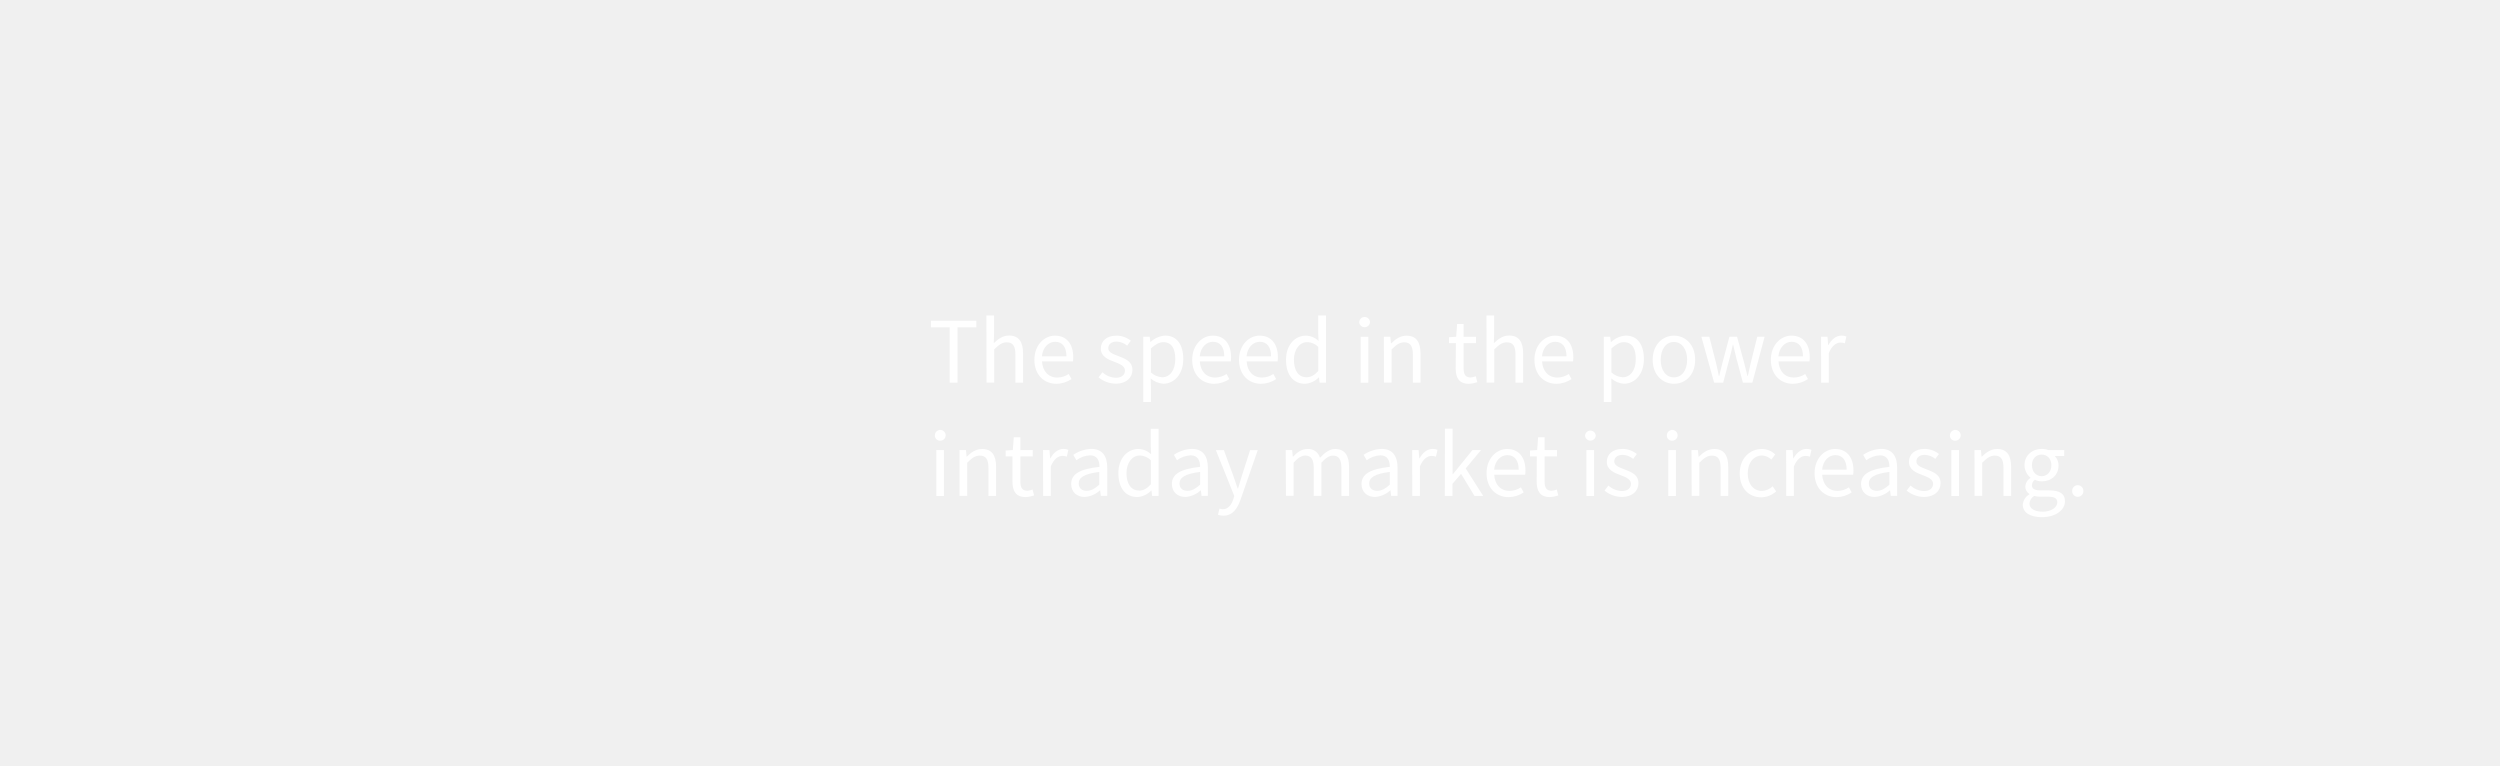
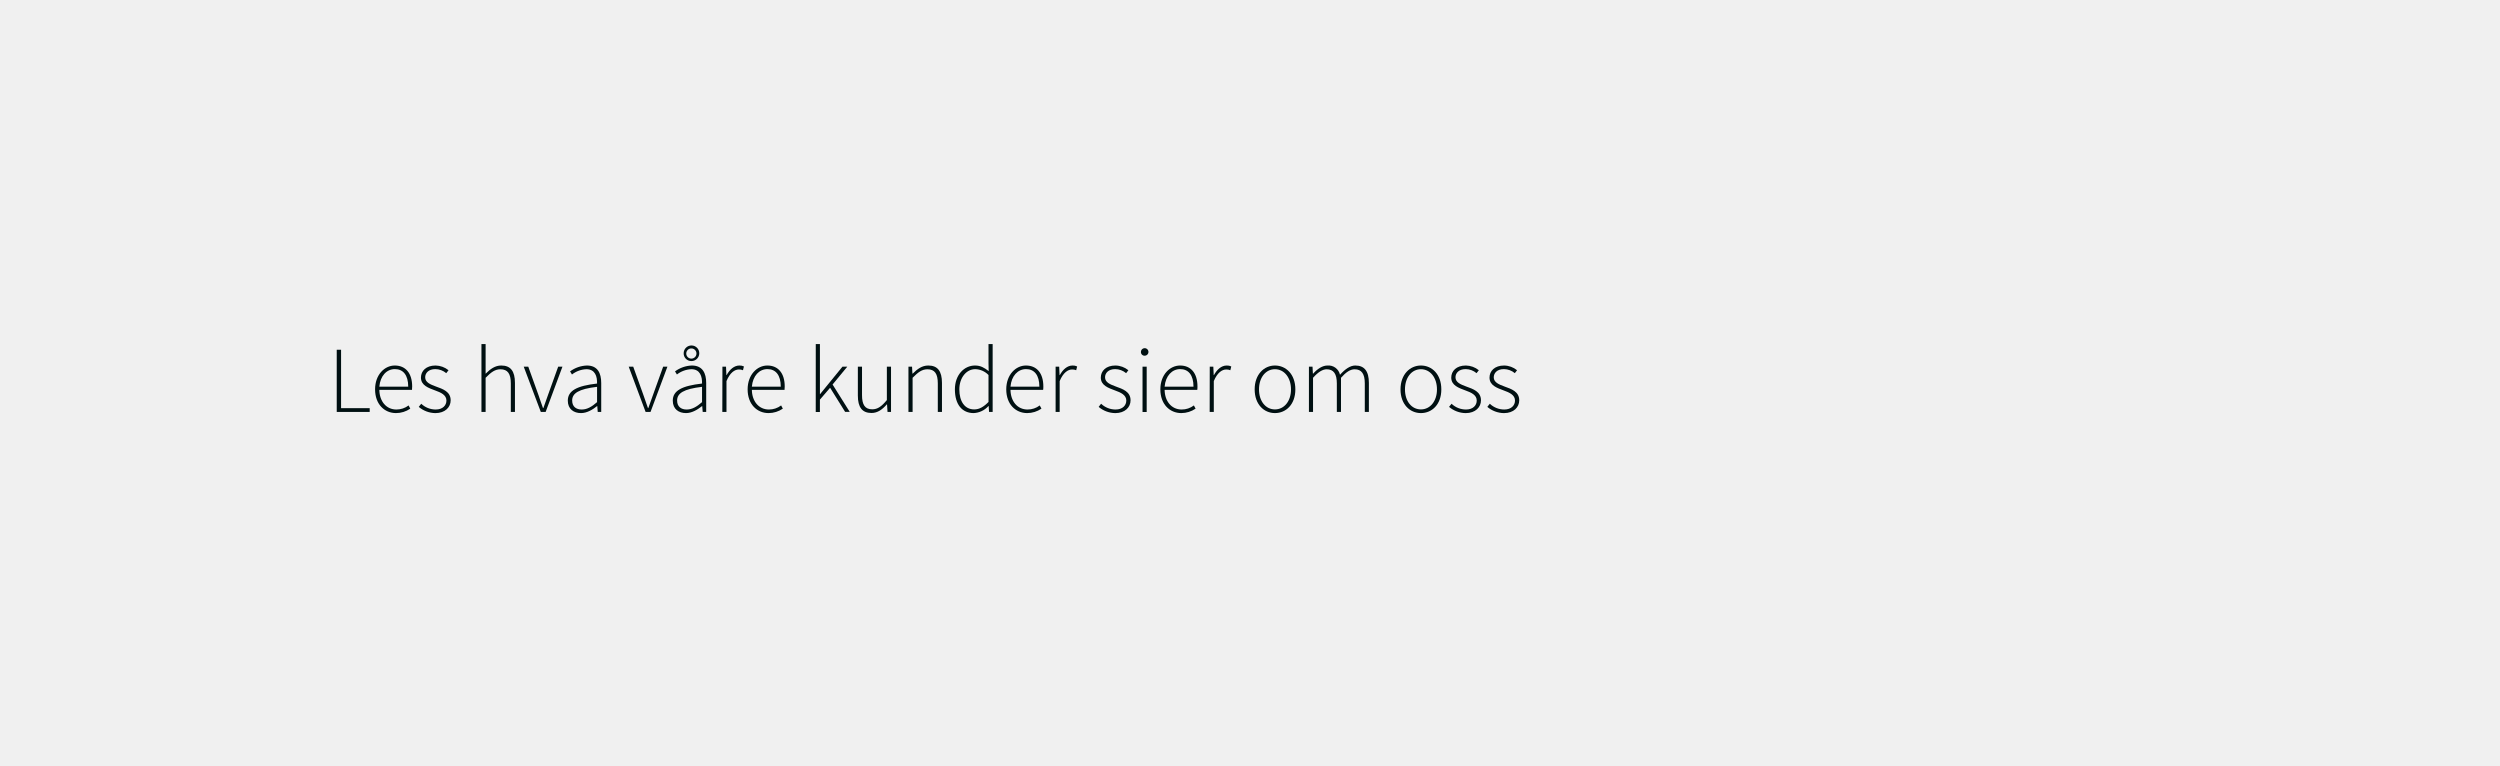
<svg xmlns="http://www.w3.org/2000/svg" id="Layer_1" data-name="Layer 1" viewBox="0 0 980 300">
  <defs>
-     <style>.cls-1{fill:#fff;}</style>
+     <style>.cls-1{fill:#001012;}</style>
  </defs>
-   <path class="cls-1" d="M372.28,128.32h-7.36v-2.59h17.8v2.59h-7.37V150h-3.07Z" />
-   <path class="cls-1" d="M386.67,123.65h3v7.18l-.11,3.7c1.7-1.63,3.51-3,6-3,3.78,0,5.48,2.45,5.48,7V150h-3V139c0-3.37-1-4.81-3.4-4.81-1.85,0-3.11,1-4.92,2.78v13h-3Z" />
-   <path class="cls-1" d="M413.54,131.57c4.58,0,7.17,3.3,7.17,8.44a9.93,9.93,0,0,1-.11,1.66H408.47c.22,3.89,2.55,6.33,6,6.33a8.14,8.14,0,0,0,4.48-1.4l1.07,2a10.7,10.7,0,0,1-5.92,1.85c-4.81,0-8.62-3.51-8.62-9.39S409.43,131.57,413.54,131.57Zm4.51,8.11c0-3.67-1.63-5.7-4.44-5.7-2.52,0-4.81,2.07-5.18,5.7Z" />
-   <path class="cls-1" d="M432.15,145.93a8.06,8.06,0,0,0,5.29,2.15c2.37,0,3.55-1.26,3.55-2.82,0-1.85-2.15-2.66-4.11-3.4-2.55-.93-5.36-2.15-5.36-5.18s2.29-5.11,6.18-5.11a9,9,0,0,1,5.58,2l-1.44,1.92a6.71,6.71,0,0,0-4.11-1.59c-2.25,0-3.29,1.22-3.29,2.59,0,1.67,2,2.33,4,3.11,2.59,1,5.47,2,5.47,5.44,0,2.92-2.33,5.36-6.58,5.36a10.79,10.79,0,0,1-6.7-2.48Z" />
-   <path class="cls-1" d="M451.16,151.52v6.07h-3V132h2.52l.26,2.07H451a9.27,9.27,0,0,1,5.73-2.52c4.63,0,7.11,3.59,7.11,9.18,0,6.11-3.67,9.69-7.77,9.69a8.32,8.32,0,0,1-5-2.07Zm4.41-3.63c3,0,5.14-2.7,5.14-7.14,0-4-1.33-6.62-4.74-6.62-1.51,0-3,.85-4.81,2.44V146A7.12,7.12,0,0,0,455.57,147.89Z" />
-   <path class="cls-1" d="M475.4,131.57c4.59,0,7.18,3.3,7.18,8.44a11.13,11.13,0,0,1-.11,1.66H470.33c.22,3.89,2.55,6.33,6,6.33a8.11,8.11,0,0,0,4.48-1.4l1.07,2a10.67,10.67,0,0,1-5.92,1.85c-4.81,0-8.62-3.51-8.62-9.39S471.29,131.57,475.4,131.57Zm4.51,8.11c0-3.67-1.62-5.7-4.44-5.7-2.51,0-4.81,2.07-5.18,5.7Z" />
-   <path class="cls-1" d="M493.75,131.57c4.59,0,7.18,3.3,7.18,8.44a11.13,11.13,0,0,1-.11,1.66H488.68c.22,3.89,2.55,6.33,6,6.33a8.11,8.11,0,0,0,4.48-1.4l1.08,2a10.73,10.73,0,0,1-5.93,1.85c-4.8,0-8.62-3.51-8.62-9.39S489.64,131.57,493.75,131.57Zm4.51,8.11c0-3.67-1.62-5.7-4.44-5.7-2.51,0-4.81,2.07-5.18,5.7Z" />
-   <path class="cls-1" d="M511.88,131.57a7.39,7.39,0,0,1,5,2.08l-.15-3.08v-6.92h3.07V150h-2.51l-.26-2.11H517a8.11,8.11,0,0,1-5.44,2.55c-4.51,0-7.44-3.4-7.44-9.39S507.77,131.57,511.88,131.57Zm.3,16.32c1.66,0,3.1-.81,4.58-2.48V136a6.22,6.22,0,0,0-4.36-1.88c-2.89,0-5.18,2.77-5.18,6.88C507.22,145.3,509,147.89,512.18,147.89Z" />
-   <path class="cls-1" d="M532.82,126.36a2.11,2.11,0,0,1,4.22,0,2.12,2.12,0,0,1-4.22,0Zm.56,5.66h3v18h-3Z" />
-   <path class="cls-1" d="M542.48,132H545l.26,2.59h.11c1.71-1.71,3.56-3,6-3,3.77,0,5.47,2.45,5.47,7V150h-3V139c0-3.37-1-4.81-3.41-4.81-1.85,0-3.1,1-4.92,2.78v13h-3Z" />
-   <path class="cls-1" d="M570.71,134.5H568v-2.3l2.82-.18.37-5h2.55v5h4.85v2.48h-4.85v10c0,2.22.7,3.47,2.77,3.47a6.33,6.33,0,0,0,2-.48l.59,2.3a11.2,11.2,0,0,1-3.33.66c-3.85,0-5.14-2.44-5.14-6Z" />
-   <path class="cls-1" d="M582.7,123.65h3v7.18l-.11,3.7c1.7-1.63,3.51-3,6-3,3.78,0,5.48,2.45,5.48,7V150h-3V139c0-3.37-1-4.81-3.4-4.81-1.85,0-3.11,1-4.92,2.78v13h-3Z" />
-   <path class="cls-1" d="M609.56,131.57c4.59,0,7.18,3.3,7.18,8.44a11.13,11.13,0,0,1-.11,1.66H604.49c.22,3.89,2.55,6.33,6,6.33a8.14,8.14,0,0,0,4.48-1.4l1.07,2a10.7,10.7,0,0,1-5.92,1.85c-4.81,0-8.62-3.51-8.62-9.39S605.45,131.57,609.56,131.57Zm4.51,8.11c0-3.67-1.63-5.7-4.44-5.7-2.51,0-4.81,2.07-5.18,5.7Z" />
-   <path class="cls-1" d="M631.68,151.52v6.07h-3V132h2.52l.25,2.07h.12a9.27,9.27,0,0,1,5.73-2.52c4.63,0,7.11,3.59,7.11,9.18,0,6.11-3.67,9.69-7.78,9.69a8.29,8.29,0,0,1-5-2.07Zm4.41-3.63c3,0,5.14-2.7,5.14-7.14,0-4-1.33-6.62-4.74-6.62-1.51,0-3,.85-4.81,2.44V146A7.12,7.12,0,0,0,636.09,147.89Z" />
-   <path class="cls-1" d="M656.18,131.57c4.4,0,8.32,3.44,8.32,9.48s-3.92,9.39-8.32,9.39-8.33-3.44-8.33-9.39S651.77,131.57,656.18,131.57Zm0,16.36c3.11,0,5.18-2.78,5.18-6.88s-2.07-7-5.18-7-5.18,2.81-5.18,7S653.11,147.93,656.18,147.93Z" />
-   <path class="cls-1" d="M666.94,132h3.11l2.66,10.39c.41,1.71.75,3.33,1.08,5h.15c.4-1.67.77-3.33,1.22-5L677.93,132h3l2.82,10.39c.44,1.71.85,3.33,1.25,5h.15c.41-1.67.74-3.29,1.11-5L688.85,132h2.88l-4.81,18h-3.7l-2.59-9.66c-.44-1.7-.77-3.36-1.22-5.18h-.15c-.4,1.82-.77,3.52-1.25,5.22L675.49,150h-3.55Z" />
-   <path class="cls-1" d="M702.24,131.57c4.59,0,7.18,3.3,7.18,8.44a11.13,11.13,0,0,1-.11,1.66H697.17c.22,3.89,2.56,6.33,6,6.33a8.11,8.11,0,0,0,4.47-1.4l1.08,2a10.72,10.72,0,0,1-5.92,1.85c-4.81,0-8.63-3.51-8.63-9.39S698.13,131.57,702.24,131.57Zm4.52,8.11c0-3.67-1.63-5.7-4.44-5.7-2.52,0-4.82,2.07-5.19,5.7Z" />
-   <path class="cls-1" d="M713.86,132h2.52l.25,3.25h.11c1.23-2.25,3.08-3.7,5.11-3.7a4.49,4.49,0,0,1,1.93.37l-.6,2.67a4.91,4.91,0,0,0-1.74-.3c-1.51,0-3.33,1.11-4.55,4.15V150h-3Z" />
-   <path class="cls-1" d="M366.47,170.76a2.12,2.12,0,1,1,2.11,2A2,2,0,0,1,366.47,170.76Zm.56,5.66h3v18h-3Z" />
-   <path class="cls-1" d="M376.13,176.42h2.52l.25,2.59H379c1.7-1.71,3.55-3,6-3,3.77,0,5.47,2.44,5.47,7v11.4h-3v-11c0-3.37-1-4.81-3.41-4.81-1.85,0-3.1,1-4.92,2.78v13h-3Z" />
-   <path class="cls-1" d="M396.89,178.9h-2.67v-2.3l2.81-.18.37-5H400v5h4.84v2.48H400v10c0,2.22.7,3.47,2.77,3.47a6.33,6.33,0,0,0,2-.48l.59,2.3a11.2,11.2,0,0,1-3.33.66c-3.85,0-5.14-2.44-5.14-6Z" />
-   <path class="cls-1" d="M408.87,176.42h2.52l.26,3.25h.11c1.22-2.25,3.07-3.7,5.11-3.7a4.45,4.45,0,0,1,1.92.37L418.2,179a4.91,4.91,0,0,0-1.74-.3c-1.52,0-3.33,1.11-4.55,4.15V194.4h-3Z" />
-   <path class="cls-1" d="M431,183c0-2.29-.77-4.51-3.7-4.51a9.65,9.65,0,0,0-5.36,1.92l-1.22-2.11a13.35,13.35,0,0,1,7.06-2.33c4.41,0,6.26,2.93,6.26,7.4v11h-2.52l-.26-2.15h-.07a9.76,9.76,0,0,1-6,2.59c-3,0-5.29-1.88-5.29-5.1C419.9,185.82,423.3,183.85,431,183ZM426,192.4c1.74,0,3.18-.85,4.92-2.4v-5c-6,.74-8.06,2.22-8.06,4.52C422.9,191.55,424.27,192.4,426,192.4Z" />
-   <path class="cls-1" d="M446.24,176a7.42,7.42,0,0,1,5,2.08l-.15-3.08v-6.92h3.07V194.4h-2.52l-.26-2.11h-.11a8.09,8.09,0,0,1-5.44,2.55c-4.51,0-7.43-3.4-7.43-9.39S442.14,176,446.24,176Zm.3,16.32c1.66,0,3.11-.81,4.59-2.48v-9.4a6.26,6.26,0,0,0-4.37-1.88c-2.88,0-5.18,2.77-5.18,6.88C441.58,189.7,443.39,192.29,446.54,192.29Z" />
-   <path class="cls-1" d="M470.44,183c0-2.29-.78-4.51-3.7-4.51a9.65,9.65,0,0,0-5.36,1.92l-1.23-2.11a13.42,13.42,0,0,1,7.07-2.33c4.41,0,6.26,2.93,6.26,7.4v11H471l-.26-2.15h-.07a9.76,9.76,0,0,1-6,2.59c-3,0-5.29-1.88-5.29-5.1C459.38,185.82,462.78,183.85,470.44,183Zm-4.92,9.4c1.74,0,3.18-.85,4.92-2.4v-5c-6,.74-8.06,2.22-8.06,4.52C462.38,191.55,463.74,192.4,465.52,192.4Z" />
-   <path class="cls-1" d="M479.36,199.62c2,0,3.33-1.63,4.07-3.85l.4-1.33-7.21-18h3.14l3.67,10c.55,1.55,1.18,3.4,1.74,5.07h.14c.52-1.63,1-3.48,1.52-5.07l3.22-10h3l-6.77,19.46c-1.26,3.55-3.11,6.25-6.73,6.25a5.77,5.77,0,0,1-2.11-.37l.59-2.4A5.29,5.29,0,0,0,479.36,199.62Z" />
-   <path class="cls-1" d="M504,176.42h2.52l.26,2.59h.11c1.55-1.71,3.44-3,5.59-3a4.72,4.72,0,0,1,4.95,3.44c1.89-2,3.74-3.44,5.92-3.44,3.7,0,5.48,2.44,5.48,7v11.4h-3v-11c0-3.37-1.08-4.81-3.33-4.81-1.41,0-2.85.92-4.52,2.78v13h-3v-11c0-3.37-1.08-4.81-3.37-4.81-1.33,0-2.85.92-4.51,2.78v13h-3Z" />
-   <path class="cls-1" d="M544.81,183c0-2.29-.78-4.51-3.7-4.51a9.65,9.65,0,0,0-5.36,1.92l-1.23-2.11a13.42,13.42,0,0,1,7.07-2.33c4.4,0,6.25,2.93,6.25,7.4v11h-2.51l-.26-2.15H545a9.76,9.76,0,0,1-6,2.59c-3,0-5.29-1.88-5.29-5.1C533.75,185.82,537.15,183.85,544.81,183Zm-4.92,9.4c1.74,0,3.18-.85,4.92-2.4v-5c-6,.74-8.07,2.22-8.07,4.52C536.74,191.55,538.11,192.4,539.89,192.4Z" />
-   <path class="cls-1" d="M553.58,176.42h2.51l.26,3.25h.11c1.23-2.25,3.08-3.7,5.11-3.7a4.49,4.49,0,0,1,1.93.37l-.6,2.67a4.91,4.91,0,0,0-1.74-.3c-1.51,0-3.33,1.11-4.55,4.15V194.4h-3Z" />
-   <path class="cls-1" d="M566.42,168.05h3v17.84h.12l7.65-9.47h3.37l-6,7.21,6.85,10.77H578l-5.26-8.66-3.37,3.92v4.74h-3Z" />
-   <path class="cls-1" d="M590.8,176c4.59,0,7.18,3.3,7.18,8.44a11.13,11.13,0,0,1-.11,1.66H585.73c.22,3.89,2.56,6.33,6,6.33a8.11,8.11,0,0,0,4.47-1.4l1.08,2a10.72,10.72,0,0,1-5.92,1.85c-4.81,0-8.63-3.51-8.63-9.39S586.69,176,590.8,176Zm4.52,8.11c0-3.67-1.63-5.7-4.44-5.7-2.52,0-4.82,2.07-5.19,5.7Z" />
-   <path class="cls-1" d="M602.42,178.9h-2.67v-2.3l2.82-.18.37-5h2.55v5h4.85v2.48h-4.85v10c0,2.22.7,3.47,2.77,3.47a6.33,6.33,0,0,0,2-.48l.59,2.3a11.2,11.2,0,0,1-3.33.66c-3.85,0-5.14-2.44-5.14-6Z" />
-   <path class="cls-1" d="M621.33,170.76a2.11,2.11,0,0,1,4.21,0,2.11,2.11,0,0,1-4.21,0Zm.55,5.66h3v18h-3Z" />
-   <path class="cls-1" d="M630.5,190.33a8.08,8.08,0,0,0,5.29,2.15c2.37,0,3.55-1.26,3.55-2.82,0-1.85-2.14-2.66-4.1-3.4-2.56-.93-5.37-2.15-5.37-5.18s2.3-5.11,6.18-5.11a9,9,0,0,1,5.59,2l-1.44,1.92a6.74,6.74,0,0,0-4.11-1.59c-2.26,0-3.3,1.22-3.3,2.59,0,1.67,2,2.33,4,3.11,2.59,1,5.48,2,5.48,5.44,0,2.92-2.33,5.36-6.59,5.36a10.83,10.83,0,0,1-6.7-2.48Z" />
-   <path class="cls-1" d="M653.4,170.76a2.12,2.12,0,1,1,2.11,2A2,2,0,0,1,653.4,170.76Zm.56,5.66h3v18h-3Z" />
-   <path class="cls-1" d="M663.06,176.42h2.52l.25,2.59H666c1.7-1.71,3.55-3,6-3,3.77,0,5.47,2.44,5.47,7v11.4h-3v-11c0-3.37-1-4.81-3.41-4.81-1.85,0-3.1,1-4.92,2.78v13h-3Z" />
-   <path class="cls-1" d="M690.62,176a7.41,7.41,0,0,1,5.26,2.15l-1.52,2a5.4,5.4,0,0,0-3.62-1.59c-3.26,0-5.63,2.81-5.63,7s2.26,6.88,5.55,6.88a6.38,6.38,0,0,0,4.22-1.82l1.37,2a8.87,8.87,0,0,1-5.85,2.33c-4.77,0-8.43-3.44-8.43-9.39S686,176,690.62,176Z" />
-   <path class="cls-1" d="M700.17,176.42h2.52l.26,3.25h.11c1.22-2.25,3.07-3.7,5.1-3.7a4.49,4.49,0,0,1,1.93.37l-.6,2.67a4.86,4.86,0,0,0-1.73-.3c-1.52,0-3.34,1.11-4.56,4.15V194.4h-3Z" />
-   <path class="cls-1" d="M719.37,176c4.59,0,7.18,3.3,7.18,8.44a11.13,11.13,0,0,1-.11,1.66H714.3c.23,3.89,2.56,6.33,6,6.33a8.16,8.16,0,0,0,4.48-1.4l1.07,2a10.72,10.72,0,0,1-5.92,1.85c-4.81,0-8.62-3.51-8.62-9.39S715.27,176,719.37,176Zm4.52,8.11c0-3.67-1.63-5.7-4.44-5.7-2.52,0-4.81,2.07-5.18,5.7Z" />
-   <path class="cls-1" d="M740.65,183c0-2.29-.78-4.51-3.7-4.51a9.71,9.71,0,0,0-5.37,1.92l-1.22-2.11a13.39,13.39,0,0,1,7.07-2.33c4.4,0,6.25,2.93,6.25,7.4v11h-2.51l-.26-2.15h-.08a9.76,9.76,0,0,1-6,2.59c-3,0-5.3-1.88-5.3-5.1C729.58,185.82,733,183.85,740.65,183Zm-4.92,9.4c1.73,0,3.18-.85,4.92-2.4v-5c-6,.74-8.07,2.22-8.07,4.52C732.58,191.55,734,192.4,735.73,192.4Z" />
-   <path class="cls-1" d="M748.93,190.33a8.11,8.11,0,0,0,5.3,2.15c2.36,0,3.55-1.26,3.55-2.82,0-1.85-2.15-2.66-4.11-3.4-2.55-.93-5.36-2.15-5.36-5.18s2.29-5.11,6.18-5.11a9,9,0,0,1,5.58,2l-1.44,1.92a6.71,6.71,0,0,0-4.11-1.59c-2.25,0-3.29,1.22-3.29,2.59,0,1.67,2,2.33,4,3.11,2.59,1,5.47,2,5.47,5.44,0,2.92-2.33,5.36-6.58,5.36a10.79,10.79,0,0,1-6.7-2.48Z" />
-   <path class="cls-1" d="M764.36,170.76a2.12,2.12,0,1,1,2.11,2A2,2,0,0,1,764.36,170.76Zm.56,5.66h3v18h-3Z" />
-   <path class="cls-1" d="M774,176.42h2.52l.26,2.59h.11c1.7-1.71,3.55-3,6-3,3.77,0,5.47,2.44,5.47,7v11.4h-3v-11c0-3.37-1-4.81-3.4-4.81-1.85,0-3.11,1-4.93,2.78v13h-3Z" />
-   <path class="cls-1" d="M795.52,193.77v-.15a3.3,3.3,0,0,1-1.59-2.92,4.2,4.2,0,0,1,2-3.33v-.15a6.34,6.34,0,0,1-2.33-4.85c0-3.92,3.1-6.4,6.77-6.4a7.14,7.14,0,0,1,2.55.45h6.25v2.33h-3.7a5.21,5.21,0,0,1,1.48,3.7c0,3.85-2.92,6.25-6.58,6.25a6.22,6.22,0,0,1-2.7-.63,2.74,2.74,0,0,0-1.15,2.15c0,1.15.74,2,3.18,2h3.48c4.18,0,6.29,1.29,6.29,4.29,0,3.33-3.51,6.22-9.1,6.22-4.41,0-7.44-1.74-7.44-4.85A5.19,5.19,0,0,1,795.52,193.77Zm5.25,6.81c3.44,0,5.7-1.78,5.7-3.66,0-1.67-1.3-2.22-3.63-2.22h-3.1a8.89,8.89,0,0,1-2.34-.3,3.81,3.81,0,0,0-1.85,3C795.55,199.36,797.51,200.58,800.77,200.58Zm3.37-18.21c0-2.62-1.7-4.18-3.81-4.18s-3.81,1.56-3.81,4.18,1.73,4.3,3.81,4.3S804.14,185,804.14,182.37Z" />
-   <path class="cls-1" d="M814.5,190.18a2.23,2.23,0,0,1,2.18,2.37,2.2,2.2,0,1,1-4.4,0A2.24,2.24,0,0,1,814.5,190.18Z" />
+   <path class="cls-1" d="M132,137.1h1.7V160h11.22v1.48H132Z" />
+   <path class="cls-1" d="M154.76,143.28c4.22,0,6.81,3,6.81,8.22a8.53,8.53,0,0,1-.07,1.33H148.7c.07,4.48,2.7,7.7,6.69,7.7a7.85,7.85,0,0,0,4.78-1.6l.66,1.26a9.87,9.87,0,0,1-5.58,1.74c-4.56,0-8.22-3.48-8.22-9.29S150.8,143.28,154.76,143.28Zm5.26,8.29c0-4.55-2-6.88-5.22-6.88s-5.73,2.63-6.1,6.88Z" />
+   <path class="cls-1" d="M165.12,158.27a8.24,8.24,0,0,0,5.66,2.26c2.78,0,4.22-1.63,4.22-3.52,0-2.22-2.29-3.18-4.33-3.92-2.7-1-5.66-2-5.66-5.07,0-2.59,2-4.74,5.74-4.74a8.29,8.29,0,0,1,5.07,1.85l-.89,1.15a6.72,6.72,0,0,0-4.26-1.59c-2.73,0-4,1.59-4,3.22,0,2,2.07,2.81,4.18,3.59,2.77,1,5.81,2,5.81,5.44,0,2.66-2.15,5-6,5a10.3,10.3,0,0,1-6.51-2.44Z" />
+   <path class="cls-1" d="M188.73,134.88h1.63V146.5c1.85-1.85,3.7-3.22,6.14-3.22,3.66,0,5.36,2.22,5.36,6.81v11.4h-1.62V150.31c0-3.77-1.19-5.55-4.07-5.55-2.11,0-3.63,1.11-5.81,3.33v13.4h-1.63Z" />
+   <path class="cls-1" d="M205.3,143.73h1.78l4,11.13c.55,1.71,1.22,3.48,1.77,5.11H213c.59-1.63,1.22-3.4,1.81-5.11l4-11.13h1.67l-6.59,17.76H212Z" />
+   <path class="cls-1" d="M234.05,150.35c.08-2.7-.7-5.62-4.18-5.62a9.81,9.81,0,0,0-5.66,2.07l-.74-1.22a11.85,11.85,0,0,1,6.59-2.3c4.22,0,5.62,3,5.62,6.85v11.36h-1.37l-.18-2.3h-.08c-1.81,1.45-4,2.74-6.29,2.74-2.81,0-5.18-1.52-5.18-4.88C222.58,153.13,226.17,151.24,234.05,150.35Zm-6,10.18c2,0,3.85-1,6-2.89v-6c-7.28.85-9.76,2.55-9.76,5.36C224.29,159.53,226,160.53,228,160.53Z" />
+   <path class="cls-1" d="M246.45,143.73h1.77l4,11.13c.56,1.71,1.22,3.48,1.78,5.11h.14c.6-1.63,1.23-3.4,1.82-5.11l4-11.13h1.67L255,161.49h-1.92Z" />
+   <path class="cls-1" d="M275.2,150.35c.07-2.7-.71-5.62-4.18-5.62a9.82,9.82,0,0,0-5.67,2.07l-.74-1.22a11.85,11.85,0,0,1,6.59-2.3c4.22,0,5.63,3,5.63,6.85v11.36h-1.37l-.19-2.3h-.07c-1.82,1.45-4,2.74-6.29,2.74-2.81,0-5.18-1.52-5.18-4.88C263.73,153.13,267.32,151.24,275.2,150.35Zm-6,10.18c2,0,3.84-1,6-2.89v-6c-7.29.85-9.77,2.55-9.77,5.36C265.43,159.53,267.13,160.53,269.17,160.53ZM268,138.36a3.06,3.06,0,1,1,3.07,3.18A3,3,0,0,1,268,138.36Zm5,0a2,2,0,1,0-1.93,2.22A2,2,0,0,0,273,138.36Z" />
+   <path class="cls-1" d="M283.19,143.73h1.41l.14,3.29h.11c1.19-2.18,2.93-3.74,5-3.74a3.71,3.71,0,0,1,1.77.37l-.37,1.48a3.88,3.88,0,0,0-1.63-.29c-1.59,0-3.47,1.22-4.84,4.55v12.1h-1.63Z" />
+   <path class="cls-1" d="M300.8,143.28c4.22,0,6.81,3,6.81,8.22a8.53,8.53,0,0,1-.07,1.33H294.73c.08,4.48,2.7,7.7,6.7,7.7a7.82,7.82,0,0,0,4.77-1.6l.67,1.26a9.93,9.93,0,0,1-5.59,1.74c-4.55,0-8.21-3.48-8.21-9.29S296.84,143.28,300.8,143.28Zm5.26,8.29c0-4.55-2-6.88-5.22-6.88s-5.74,2.63-6.11,6.88Z" />
+   <path class="cls-1" d="M319.78,134.88h1.63v19.61h.07l8.77-10.76h1.89l-5.77,7,6.73,10.73h-1.81L325.4,152l-4,4.66v4.85h-1.63Z" />
+   <path class="cls-1" d="M336.28,143.73h1.63V154.9c0,3.78,1.18,5.55,4,5.55,2.11,0,3.67-1.11,5.74-3.62v-13.1h1.63v17.76h-1.37l-.19-3h-.07c-1.74,2-3.59,3.4-6,3.4-3.67,0-5.37-2.22-5.37-6.81Z" />
+   <path class="cls-1" d="M356.11,143.73h1.41l.15,2.73h.11c1.81-1.81,3.66-3.18,6.11-3.18,3.66,0,5.36,2.22,5.36,6.81v11.4h-1.63V150.31c0-3.77-1.18-5.55-4.07-5.55-2.11,0-3.62,1.11-5.81,3.33v13.4h-1.63Z" />
+   <path class="cls-1" d="M382.2,143.28c2.15,0,3.59.82,5.36,2.19l-.07-3.26v-7.33h1.63v26.61h-1.41l-.15-2.3h-.11a8.27,8.27,0,0,1-5.77,2.74c-4.48,0-7.36-3.29-7.36-9.29C374.32,146.91,378,143.28,382.2,143.28Zm-.3,17.21c2,0,3.7-1,5.59-2.92V147a7.49,7.49,0,0,0-5.18-2.29c-3.55,0-6.25,3.44-6.25,7.91C376.06,157.34,378.13,160.49,381.9,160.49Z" />
+   <path class="cls-1" d="M402.18,143.28c4.22,0,6.81,3,6.81,8.22a7.48,7.48,0,0,1-.08,1.33h-12.8c.08,4.48,2.7,7.7,6.7,7.7a7.82,7.82,0,0,0,4.77-1.6l.67,1.26a9.93,9.93,0,0,1-5.59,1.74c-4.55,0-8.21-3.48-8.21-9.29S398.22,143.28,402.18,143.28Zm5.25,8.29c0-4.55-2-6.88-5.21-6.88s-5.74,2.63-6.11,6.88Z" />
+   <path class="cls-1" d="M413.8,143.73h1.4l.15,3.29h.11c1.19-2.18,2.92-3.74,5-3.74a3.73,3.73,0,0,1,1.78.37l-.37,1.48a3.88,3.88,0,0,0-1.63-.29c-1.59,0-3.48,1.22-4.85,4.55v12.1H413.8Z" />
+   <path class="cls-1" d="M431.63,158.27a8.24,8.24,0,0,0,5.66,2.26c2.78,0,4.22-1.63,4.22-3.52,0-2.22-2.29-3.18-4.33-3.92-2.7-1-5.66-2-5.66-5.07,0-2.59,2-4.74,5.73-4.74a8.24,8.24,0,0,1,5.07,1.85l-.88,1.15a6.74,6.74,0,0,0-4.26-1.59c-2.74,0-4,1.59-4,3.22,0,2,2.08,2.81,4.19,3.59,2.77,1,5.81,2,5.81,5.44,0,2.66-2.15,5-6,5a10.28,10.28,0,0,1-6.51-2.44Z" />
+   <path class="cls-1" d="M447.24,138a1.48,1.48,0,1,1,1.48,1.44A1.42,1.42,0,0,1,447.24,138Zm.63,5.74h1.63v17.76h-1.63Z" />
+   <path class="cls-1" d="M462.6,143.28c4.22,0,6.81,3,6.81,8.22a7.48,7.48,0,0,1-.08,1.33h-12.8c.07,4.48,2.7,7.7,6.7,7.7a7.82,7.82,0,0,0,4.77-1.6l.67,1.26a9.93,9.93,0,0,1-5.59,1.74c-4.55,0-8.22-3.48-8.22-9.29S458.64,143.28,462.6,143.28Zm5.25,8.29c0-4.55-2-6.88-5.21-6.88s-5.74,2.63-6.11,6.88Z" />
+   <path class="cls-1" d="M474.22,143.73h1.4l.15,3.29h.11c1.18-2.18,2.92-3.74,5-3.74a3.73,3.73,0,0,1,1.78.37l-.37,1.48a3.91,3.91,0,0,0-1.63-.29c-1.59,0-3.48,1.22-4.85,4.55v12.1h-1.62Z" />
+   <path class="cls-1" d="M499.78,143.28c4.29,0,8,3.41,8,9.36s-3.71,9.29-8,9.29-7.95-3.4-7.95-9.29S495.53,143.28,499.78,143.28Zm0,17.21c3.59,0,6.29-3.18,6.29-7.85s-2.7-7.91-6.29-7.91-6.25,3.21-6.25,7.91S496.19,160.49,499.78,160.49Z" />
+   <path class="cls-1" d="M513.1,143.73h1.41l.14,2.73h.12c1.59-1.81,3.62-3.18,5.58-3.18a4.63,4.63,0,0,1,4.93,3.63c2-2.22,4-3.63,6-3.63,3.55,0,5.32,2.22,5.32,6.81v11.4H535V150.31c0-3.77-1.26-5.55-4-5.55-1.66,0-3.37,1.11-5.33,3.33v13.4h-1.63V150.31c0-3.77-1.26-5.55-4-5.55q-2.38,0-5.33,3.33v13.4H513.1Z" />
+   <path class="cls-1" d="M557,143.28c4.3,0,8,3.41,8,9.36s-3.7,9.29-8,9.29-8-3.4-8-9.29S552.73,143.28,557,143.28Zm0,17.21c3.59,0,6.29-3.18,6.29-7.85s-2.7-7.91-6.29-7.91-6.25,3.21-6.25,7.91S553.39,160.49,557,160.49Z" />
+   <path class="cls-1" d="M569,158.27a8.25,8.25,0,0,0,5.67,2.26c2.77,0,4.21-1.63,4.21-3.52,0-2.22-2.29-3.18-4.33-3.92-2.7-1-5.66-2-5.66-5.07,0-2.59,2-4.74,5.74-4.74a8.29,8.29,0,0,1,5.07,1.85l-.89,1.15a6.7,6.7,0,0,0-4.26-1.59c-2.73,0-4,1.59-4,3.22,0,2,2.07,2.81,4.18,3.59,2.77,1,5.81,2,5.81,5.44,0,2.66-2.15,5-6,5a10.3,10.3,0,0,1-6.51-2.44Z" />
+   <path class="cls-1" d="M584,158.27a8.24,8.24,0,0,0,5.66,2.26c2.78,0,4.22-1.63,4.22-3.52,0-2.22-2.29-3.18-4.33-3.92-2.7-1-5.66-2-5.66-5.07,0-2.59,2-4.74,5.73-4.74a8.24,8.24,0,0,1,5.07,1.85l-.88,1.15a6.74,6.74,0,0,0-4.26-1.59c-2.74,0-4,1.59-4,3.22,0,2,2.08,2.81,4.19,3.59,2.77,1,5.8,2,5.8,5.44,0,2.66-2.14,5-6,5a10.28,10.28,0,0,1-6.51-2.44Z" />
</svg>
